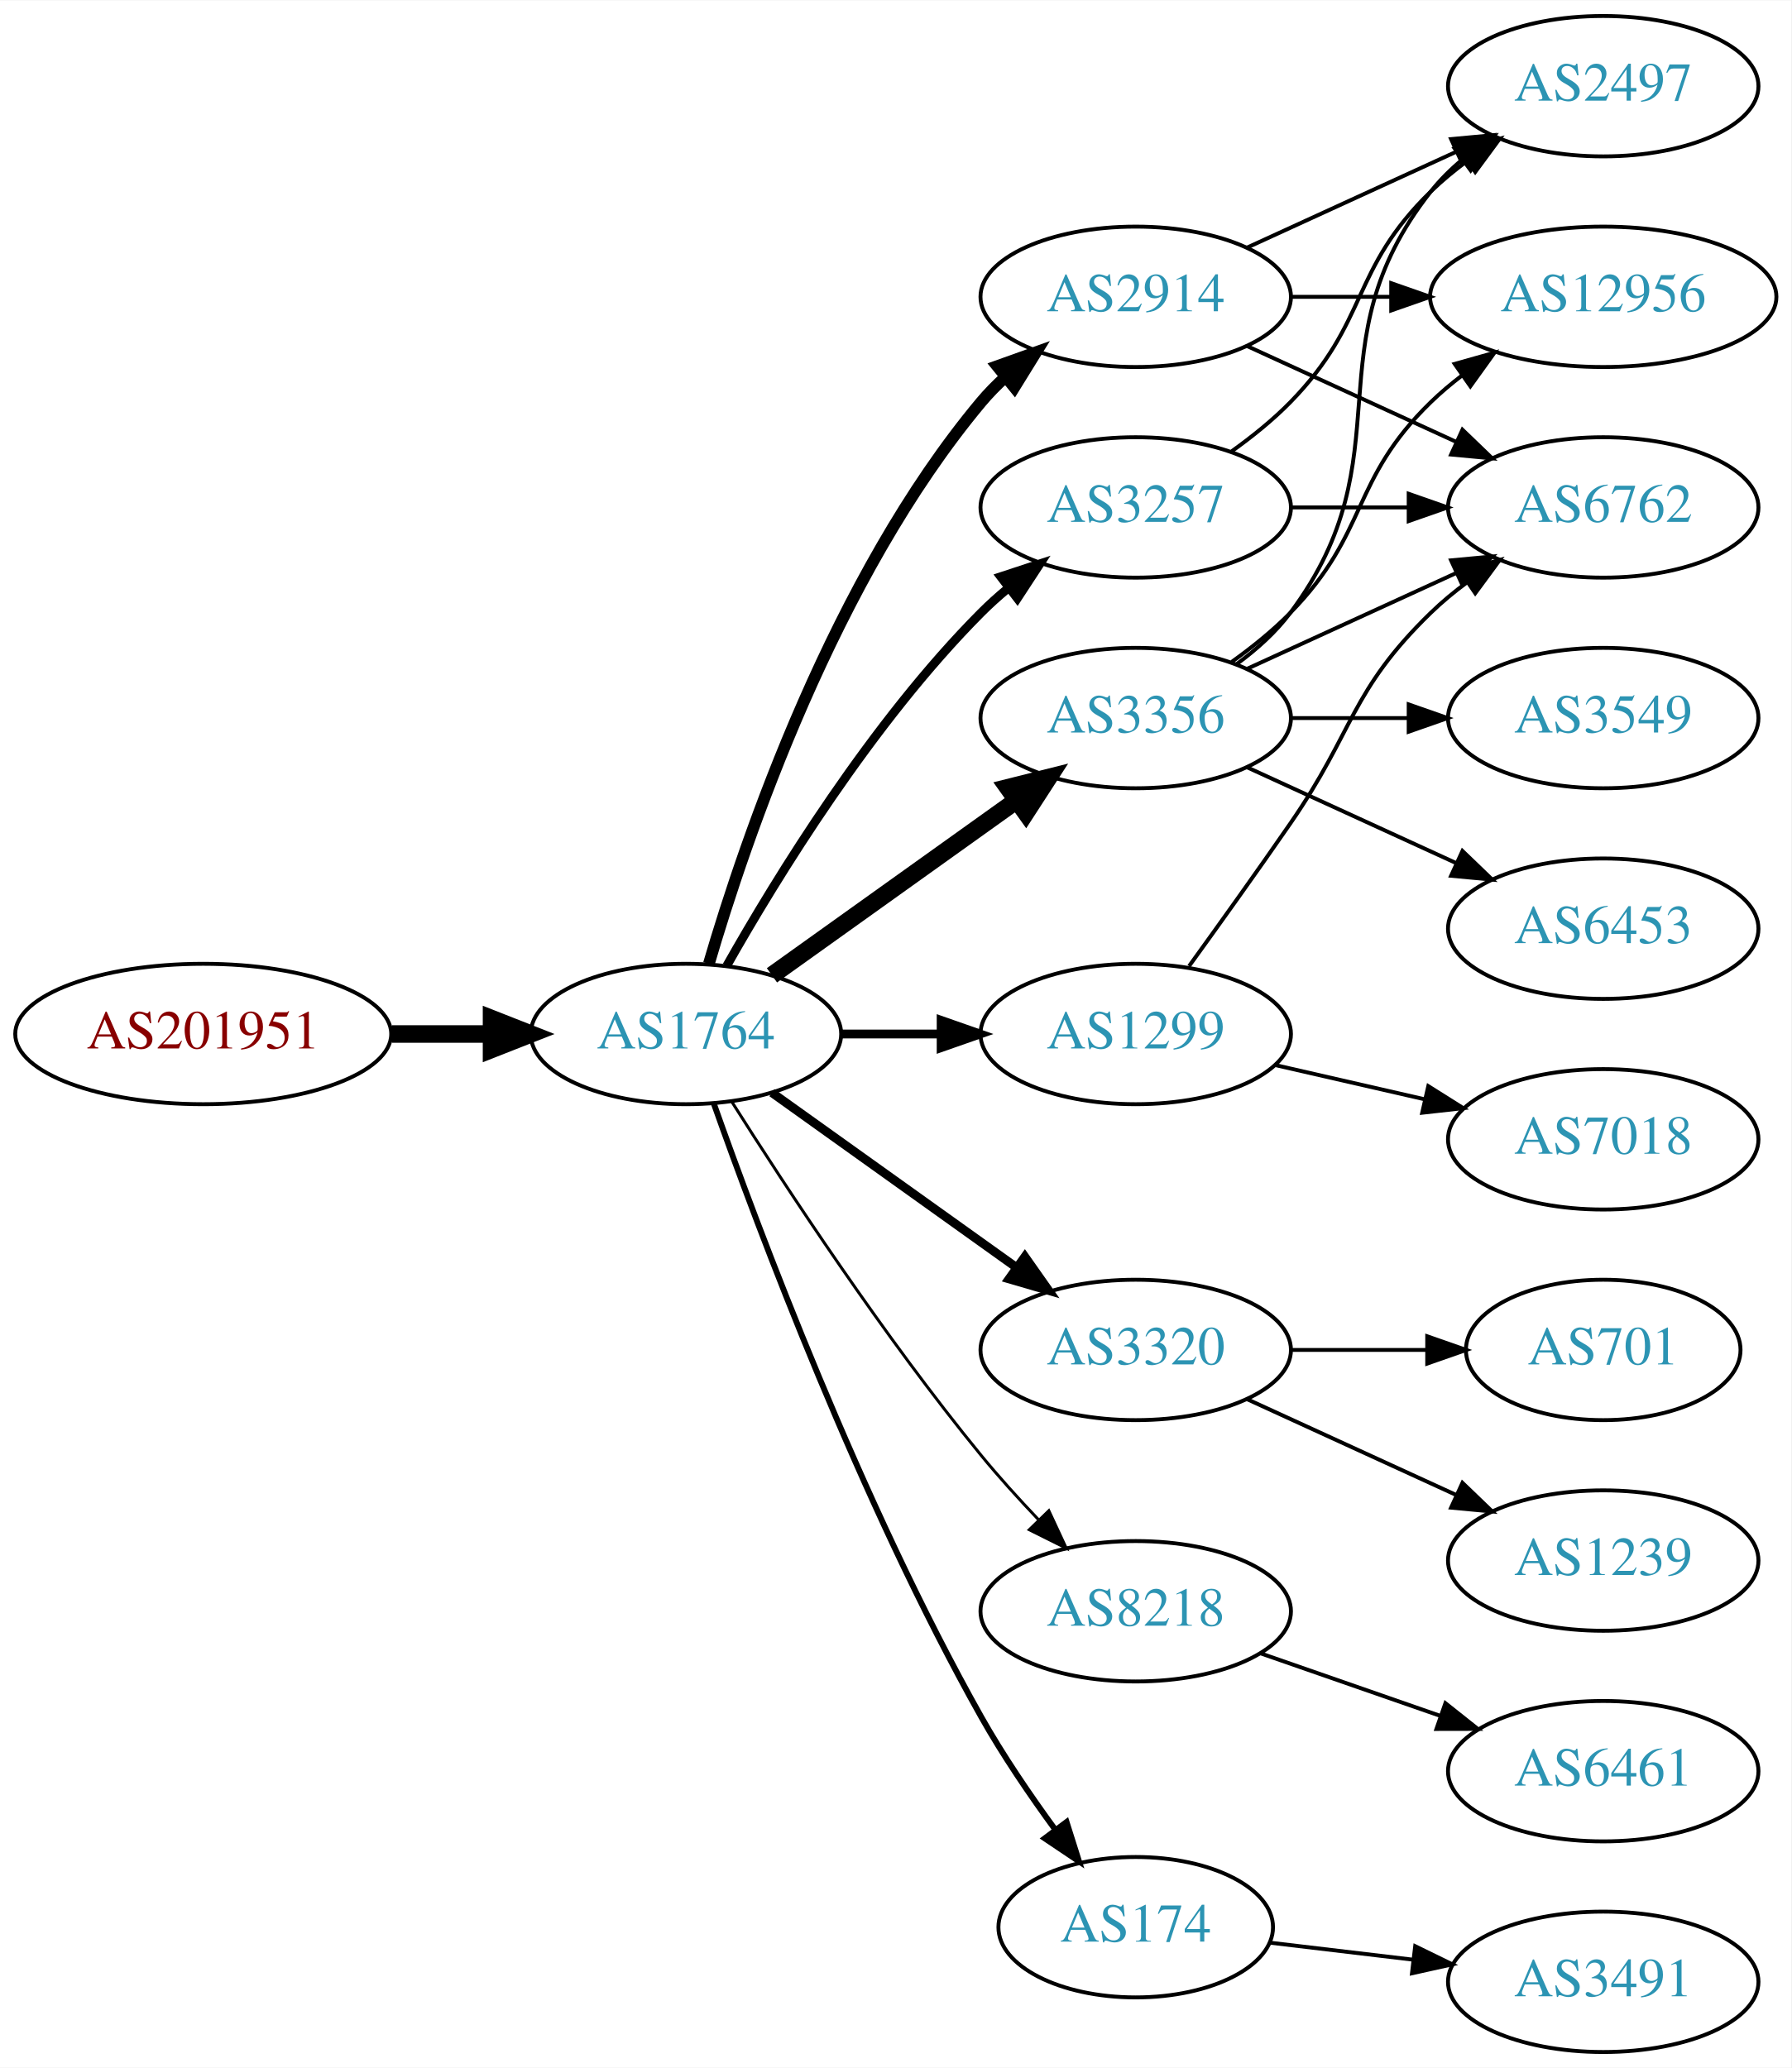
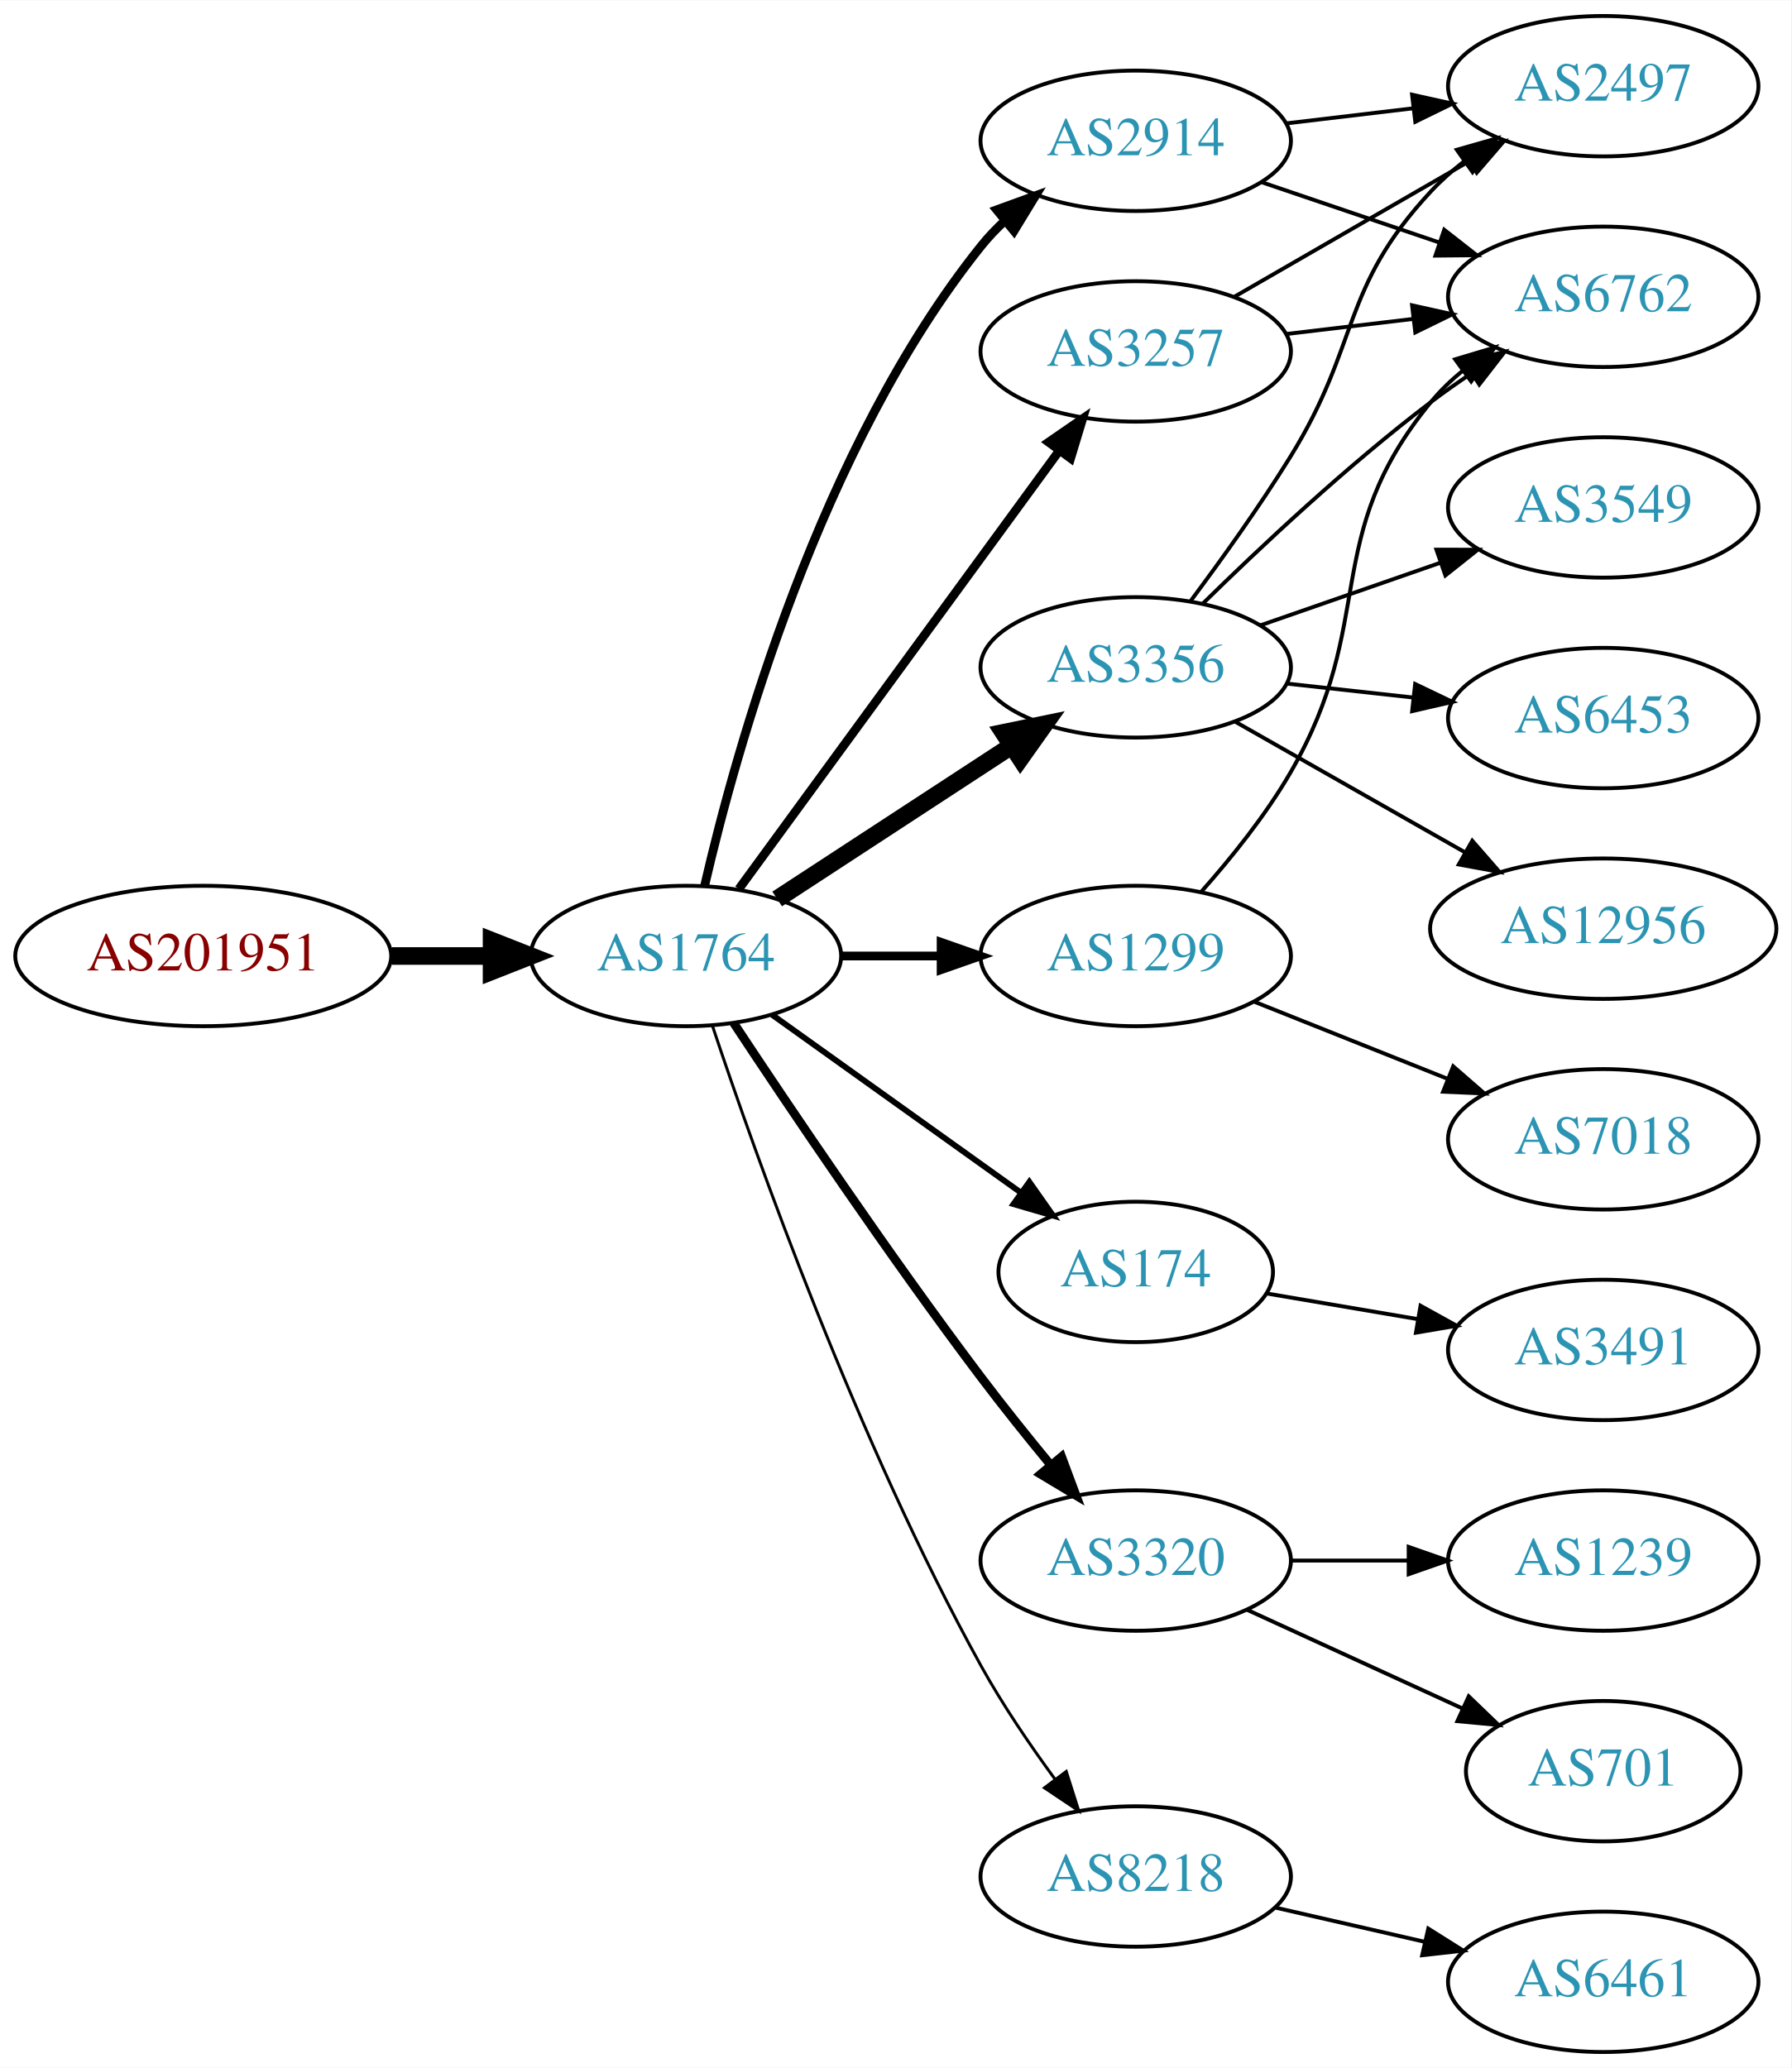
<svg xmlns="http://www.w3.org/2000/svg" xmlns:xlink="http://www.w3.org/1999/xlink" width="459pt" height="530pt" viewBox="0.00 0.00 459.17 530.00">
  <g id="graph0" class="graph" transform="scale(1 1) rotate(0) translate(4 526)">
    <polygon fill="white" stroke="none" points="-4,4 -4,-526 455.17,-526 455.17,4 -4,4" />
    <g id="node1" class="node">
      <g id="a_node1">
        <a xlink:href="/asn/201951" xlink:title="AS201951 ~ DIMOCO Europe GmbH [AT]">
-           <ellipse fill="#ffffff" stroke="black" cx="48.096" cy="-261" rx="48.192" ry="18" />
-           <text text-anchor="middle" x="48.096" y="-257.3" font-family="Times,serif" font-size="14.00" fill="#880000">AS201951</text>
+           <ellipse fill="#ffffff" stroke="black" cx="48.096" cy="-281" rx="48.192" ry="18" />
+           <text text-anchor="middle" x="48.096" y="-277.3" font-family="Times,serif" font-size="14.00" fill="#880000">AS201951</text>
        </a>
      </g>
    </g>
    <g id="node2" class="node">
      <g id="a_node2">
        <a xlink:href="/asn/1764" xlink:title="AS1764 ~ NEXTLAYER-AS [AT]">
-           <ellipse fill="#ffffff" stroke="black" cx="171.838" cy="-261" rx="39.794" ry="18" />
-           <text text-anchor="middle" x="171.838" y="-257.3" font-family="Times,serif" font-size="14.00" fill="#2c94b3">AS1764</text>
+           <ellipse fill="#ffffff" stroke="black" cx="171.838" cy="-281" rx="39.794" ry="18" />
+           <text text-anchor="middle" x="171.838" y="-277.3" font-family="Times,serif" font-size="14.00" fill="#2c94b3">AS1764</text>
        </a>
      </g>
    </g>
    <g id="edge1" class="edge">
-       <path fill="none" stroke="black" stroke-width="4.5" d="M96.513,-261C104.867,-261 113.577,-261 121.969,-261" />
-       <polygon fill="black" stroke="black" stroke-width="4.5" points="122.004,-264.938 132.004,-261 122.004,-257.063 122.004,-264.938" />
+       <path fill="none" stroke="black" stroke-width="4.5" d="M96.513,-281C104.867,-281 113.577,-281 121.969,-281" />
+       <polygon fill="black" stroke="black" stroke-width="4.5" points="122.004,-284.938 132.004,-281 122.004,-277.063 122.004,-284.938" />
    </g>
    <g id="node3" class="node">
      <g id="a_node3">
-         <a xlink:href="/asn/2914" xlink:title="AS2914 ~ NTT America, Inc. [US]">
-           <ellipse fill="#ffffff" stroke="black" cx="287.131" cy="-450" rx="39.794" ry="18" />
-           <text text-anchor="middle" x="287.131" y="-446.3" font-family="Times,serif" font-size="14.00" fill="#2c94b3">AS2914</text>
+         <a xlink:href="/asn/3257" xlink:title="AS3257 ~ GTT [DE]">
+           <ellipse fill="#ffffff" stroke="black" cx="287.131" cy="-436" rx="39.794" ry="18" />
+           <text text-anchor="middle" x="287.131" y="-432.3" font-family="Times,serif" font-size="14.00" fill="#2c94b3">AS3257</text>
        </a>
      </g>
    </g>
    <g id="edge2" class="edge">
-       <path fill="none" stroke="black" stroke-width="3" d="M177.712,-279.002C187.026,-310.844 209.843,-377.981 247.484,-423 249.355,-425.237 251.453,-427.374 253.679,-429.396" />
-       <polygon fill="black" stroke="black" stroke-width="3" points="251.623,-432.234 261.598,-435.804 256.026,-426.793 251.623,-432.234" />
+       <path fill="none" stroke="black" stroke-width="2.25" d="M185.395,-298.18C205.301,-325.414 244.216,-378.654 267.419,-410.399" />
+       <polygon fill="black" stroke="black" stroke-width="2.25" points="264.791,-412.735 273.517,-418.743 270.442,-408.604 264.791,-412.735" />
    </g>
    <g id="node4" class="node">
      <g id="a_node4">
-         <a xlink:href="/asn/3320" xlink:title="AS3320 ~ DTAG [DE]">
-           <ellipse fill="#ffffff" stroke="black" cx="287.131" cy="-180" rx="39.794" ry="18" />
-           <text text-anchor="middle" x="287.131" y="-176.3" font-family="Times,serif" font-size="14.00" fill="#2c94b3">AS3320</text>
+         <a xlink:href="/asn/174" xlink:title="AS174 ~ Cogent Communications [US]">
+           <ellipse fill="#ffffff" stroke="black" cx="287.131" cy="-200" rx="35.194" ry="18" />
+           <text text-anchor="middle" x="287.131" y="-196.3" font-family="Times,serif" font-size="14.00" fill="#2c94b3">AS174</text>
        </a>
      </g>
    </g>
    <g id="edge3" class="edge">
-       <path fill="none" stroke="black" stroke-width="2.25" d="M193.882,-245.954C211.497,-233.361 236.835,-215.245 256.501,-201.184" />
-       <polygon fill="black" stroke="black" stroke-width="2.25" points="258.716,-203.903 264.815,-195.24 254.645,-198.209 258.716,-203.903" />
+       <path fill="none" stroke="black" stroke-width="1.5" d="M193.882,-265.954C211.831,-253.122 237.8,-234.555 257.615,-220.388" />
+       <polygon fill="black" stroke="black" stroke-width="1.5" points="259.862,-223.084 265.961,-214.421 255.791,-217.39 259.862,-223.084" />
    </g>
    <g id="node5" class="node">
      <g id="a_node5">
        <a xlink:href="/asn/3356" xlink:title="AS3356 ~ Level 3 Parent, LLC [US]">
-           <ellipse fill="#ffffff" stroke="black" cx="287.131" cy="-342" rx="39.794" ry="18" />
-           <text text-anchor="middle" x="287.131" y="-338.3" font-family="Times,serif" font-size="14.00" fill="#2c94b3">AS3356</text>
+           <ellipse fill="#ffffff" stroke="black" cx="287.131" cy="-355" rx="39.794" ry="18" />
+           <text text-anchor="middle" x="287.131" y="-351.3" font-family="Times,serif" font-size="14.00" fill="#2c94b3">AS3356</text>
        </a>
      </g>
    </g>
    <g id="edge4" class="edge">
-       <path fill="none" stroke="black" stroke-width="4.5" d="M193.882,-276.046C211.497,-288.639 236.835,-306.755 256.501,-320.816" />
-       <polygon fill="black" stroke="black" stroke-width="4.5" points="254.39,-324.147 264.815,-326.76 258.97,-317.741 254.39,-324.147" />
+       <path fill="none" stroke="black" stroke-width="4.5" d="M195.221,-295.62C212.367,-306.82 236.222,-322.401 255.194,-334.793" />
+       <polygon fill="black" stroke="black" stroke-width="4.5" points="253.269,-338.238 263.794,-340.41 257.575,-331.645 253.269,-338.238" />
    </g>
    <g id="node6" class="node">
      <g id="a_node6">
-         <a xlink:href="/asn/1299" xlink:title="AS1299 ~ Telia Carrier [EU]">
-           <ellipse fill="#ffffff" stroke="black" cx="287.131" cy="-261" rx="39.794" ry="18" />
-           <text text-anchor="middle" x="287.131" y="-257.3" font-family="Times,serif" font-size="14.00" fill="#2c94b3">AS1299</text>
+         <a xlink:href="/asn/2914" xlink:title="AS2914 ~ NTT America, Inc. [US]">
+           <ellipse fill="#ffffff" stroke="black" cx="287.131" cy="-490" rx="39.794" ry="18" />
+           <text text-anchor="middle" x="287.131" y="-486.3" font-family="Times,serif" font-size="14.00" fill="#2c94b3">AS2914</text>
        </a>
      </g>
    </g>
    <g id="edge5" class="edge">
-       <path fill="none" stroke="black" stroke-width="2.25" d="M211.51,-261C219.713,-261 228.477,-261 237.009,-261" />
-       <polygon fill="black" stroke="black" stroke-width="2.25" points="237.248,-264.5 247.248,-261 237.248,-257.5 237.248,-264.5" />
+       <path fill="none" stroke="black" stroke-width="2.25" d="M176.628,-299.023C184.671,-333.83 206.184,-411.413 247.484,-463 249.307,-465.276 251.37,-467.442 253.573,-469.483" />
+       <polygon fill="black" stroke="black" stroke-width="2.25" points="251.491,-472.303 261.446,-475.928 255.925,-466.886 251.491,-472.303" />
    </g>
    <g id="node7" class="node">
      <g id="a_node7">
-         <a xlink:href="/asn/3257" xlink:title="AS3257 ~ GTT [DE]">
-           <ellipse fill="#ffffff" stroke="black" cx="287.131" cy="-396" rx="39.794" ry="18" />
-           <text text-anchor="middle" x="287.131" y="-392.3" font-family="Times,serif" font-size="14.00" fill="#2c94b3">AS3257</text>
+         <a xlink:href="/asn/3320" xlink:title="AS3320 ~ DTAG [DE]">
+           <ellipse fill="#ffffff" stroke="black" cx="287.131" cy="-126" rx="39.794" ry="18" />
+           <text text-anchor="middle" x="287.131" y="-122.3" font-family="Times,serif" font-size="14.00" fill="#2c94b3">AS3320</text>
        </a>
      </g>
    </g>
    <g id="edge6" class="edge">
-       <path fill="none" stroke="black" stroke-width="2.25" d="M182.298,-278.49C195.08,-301.096 219.512,-340.886 247.484,-369 249.595,-371.121 251.891,-373.188 254.277,-375.171" />
-       <polygon fill="black" stroke="black" stroke-width="2.25" points="252.529,-378.242 262.592,-381.556 256.792,-372.69 252.529,-378.242" />
+       <path fill="none" stroke="black" stroke-width="2.25" d="M184.047,-263.855C198.29,-242.289 223.869,-204.293 247.484,-173 253.064,-165.606 259.356,-157.763 265.217,-150.646" />
+       <polygon fill="black" stroke="black" stroke-width="2.25" points="268.127,-152.621 271.831,-142.695 262.745,-148.145 268.127,-152.621" />
    </g>
    <g id="node8" class="node">
      <g id="a_node8">
-         <a xlink:href="/asn/8218" xlink:title="AS8218 ~ legacy Neotelecoms [FR]">
-           <ellipse fill="#ffffff" stroke="black" cx="287.131" cy="-113" rx="39.794" ry="18" />
-           <text text-anchor="middle" x="287.131" y="-109.3" font-family="Times,serif" font-size="14.00" fill="#2c94b3">AS8218</text>
+         <a xlink:href="/asn/1299" xlink:title="AS1299 ~ Telia Carrier [EU]">
+           <ellipse fill="#ffffff" stroke="black" cx="287.131" cy="-281" rx="39.794" ry="18" />
+           <text text-anchor="middle" x="287.131" y="-277.3" font-family="Times,serif" font-size="14.00" fill="#2c94b3">AS1299</text>
        </a>
      </g>
    </g>
    <g id="edge7" class="edge">
-       <path fill="none" stroke="black" stroke-width="0.75" d="M183.649,-243.541C197.481,-221.653 222.636,-183.323 247.484,-153 252.008,-147.48 257.14,-141.813 262.153,-136.545" />
-       <polygon fill="black" stroke="black" stroke-width="0.75" points="264.861,-138.781 269.328,-129.174 259.845,-133.899 264.861,-138.781" />
+       <path fill="none" stroke="black" stroke-width="2.25" d="M211.51,-281C219.713,-281 228.477,-281 237.009,-281" />
+       <polygon fill="black" stroke="black" stroke-width="2.25" points="237.248,-284.5 247.248,-281 237.248,-277.5 237.248,-284.5" />
    </g>
    <g id="node9" class="node">
      <g id="a_node9">
-         <a xlink:href="/asn/174" xlink:title="AS174 ~ Cogent Communications [US]">
-           <ellipse fill="#ffffff" stroke="black" cx="287.131" cy="-32" rx="35.194" ry="18" />
-           <text text-anchor="middle" x="287.131" y="-28.3" font-family="Times,serif" font-size="14.00" fill="#2c94b3">AS174</text>
+         <a xlink:href="/asn/8218" xlink:title="AS8218 ~ legacy Neotelecoms [FR]">
+           <ellipse fill="#ffffff" stroke="black" cx="287.131" cy="-45" rx="39.794" ry="18" />
+           <text text-anchor="middle" x="287.131" y="-41.3" font-family="Times,serif" font-size="14.00" fill="#2c94b3">AS8218</text>
        </a>
      </g>
    </g>
    <g id="edge8" class="edge">
-       <path fill="none" stroke="black" stroke-width="1.5" d="M178.941,-243.266C190.369,-210.973 216.647,-140.849 247.484,-86 253.05,-76.1 260.056,-65.823 266.568,-56.924" />
-       <polygon fill="black" stroke="black" stroke-width="1.5" points="269.405,-58.975 272.598,-48.873 263.802,-54.779 269.405,-58.975" />
-     </g>
-     <g id="node10" class="node">
-       <g id="a_node10">
+       <path fill="none" stroke="black" stroke-width="0.75" d="M178.638,-263.061C189.764,-229.681 215.832,-156.231 247.484,-99 252.981,-89.061 259.971,-78.775 266.49,-69.88" />
+       <polygon fill="black" stroke="black" stroke-width="0.75" points="269.325,-71.934 272.532,-61.836 263.728,-67.73 269.325,-71.934" />
+     </g>
+     <g id="node12" class="node">
+       <g id="a_node12">
        <a xlink:href="/asn/2497" xlink:title="AS2497 ~ Internet Initiative Japan Inc. [JP]">
          <ellipse fill="#ffffff" stroke="black" cx="406.973" cy="-504" rx="39.794" ry="18" />
          <text text-anchor="middle" x="406.973" y="-500.3" font-family="Times,serif" font-size="14.00" fill="#2c94b3">AS2497</text>
        </a>
      </g>
    </g>
+     <g id="edge19" class="edge">
+       <path fill="none" stroke="black" d="M312.262,-449.925C329.702,-459.988 353.475,-473.707 372.713,-484.808" />
+       <polygon fill="black" stroke="black" points="371.058,-487.893 381.469,-489.86 374.557,-481.83 371.058,-487.893" />
+     </g>
+     <g id="node13" class="node">
+       <g id="a_node13">
+         <a xlink:href="/asn/6762" xlink:title="AS6762 ~ TELECOM ITALIA SPARKLE S.p.A. [IT]">
+           <ellipse fill="#ffffff" stroke="black" cx="406.973" cy="-450" rx="39.794" ry="18" />
+           <text text-anchor="middle" x="406.973" y="-446.3" font-family="Times,serif" font-size="14.00" fill="#2c94b3">AS6762</text>
+         </a>
+       </g>
+     </g>
+     <g id="edge20" class="edge">
+       <path fill="none" stroke="black" d="M325.741,-440.468C336.052,-441.693 347.369,-443.038 358.17,-444.321" />
+       <polygon fill="black" stroke="black" points="357.973,-447.822 368.316,-445.526 358.799,-440.871 357.973,-447.822" />
+     </g>
+     <g id="node10" class="node">
+       <g id="a_node10">
+         <a xlink:href="/asn/3491" xlink:title="AS3491 ~ PCCW Global, Inc. [US]">
+           <ellipse fill="#ffffff" stroke="black" cx="406.973" cy="-180" rx="39.794" ry="18" />
+           <text text-anchor="middle" x="406.973" y="-176.3" font-family="Times,serif" font-size="14.00" fill="#2c94b3">AS3491</text>
+         </a>
+       </g>
+     </g>
    <g id="edge9" class="edge">
-       <path fill="none" stroke="black" d="M315.76,-462.661C331.717,-469.973 351.987,-479.261 369.27,-487.181" />
-       <polygon fill="black" stroke="black" points="367.969,-490.435 378.518,-491.419 370.885,-484.071 367.969,-490.435" />
+       <path fill="none" stroke="black" d="M320.644,-194.482C332.578,-192.457 346.334,-190.122 359.268,-187.927" />
+       <polygon fill="black" stroke="black" points="360.142,-191.329 369.415,-186.205 358.97,-184.427 360.142,-191.329" />
    </g>
    <g id="node11" class="node">
      <g id="a_node11">
-         <a xlink:href="/asn/12956" xlink:title="AS12956 ~ TELXIUS [ES]">
-           <ellipse fill="#ffffff" stroke="black" cx="406.973" cy="-450" rx="44.393" ry="18" />
-           <text text-anchor="middle" x="406.973" y="-446.3" font-family="Times,serif" font-size="14.00" fill="#2c94b3">AS12956</text>
+         <a xlink:href="/asn/3549" xlink:title="AS3549 ~ Level 3 Parent, LLC [US]">
+           <ellipse fill="#ffffff" stroke="black" cx="406.973" cy="-396" rx="39.794" ry="18" />
+           <text text-anchor="middle" x="406.973" y="-392.3" font-family="Times,serif" font-size="14.00" fill="#2c94b3">AS3549</text>
        </a>
      </g>
    </g>
    <g id="edge10" class="edge">
-       <path fill="none" stroke="black" d="M327.044,-450C335.146,-450 343.821,-450 352.348,-450" />
-       <polygon fill="black" stroke="black" points="352.625,-453.5 362.625,-450 352.625,-446.5 352.625,-453.5" />
-     </g>
-     <g id="node12" class="node">
-       <g id="a_node12">
-         <a xlink:href="/asn/6762" xlink:title="AS6762 ~ TELECOM ITALIA SPARKLE S.p.A. [IT]">
-           <ellipse fill="#ffffff" stroke="black" cx="406.973" cy="-396" rx="39.794" ry="18" />
-           <text text-anchor="middle" x="406.973" y="-392.3" font-family="Times,serif" font-size="14.00" fill="#2c94b3">AS6762</text>
-         </a>
-       </g>
+       <path fill="none" stroke="black" d="M319.093,-365.772C333.189,-370.677 350.066,-376.548 365.179,-381.807" />
+       <polygon fill="black" stroke="black" points="364.215,-385.177 374.809,-385.157 366.515,-378.566 364.215,-385.177" />
    </g>
    <g id="edge11" class="edge">
-       <path fill="none" stroke="black" d="M315.76,-437.339C331.717,-430.027 351.987,-420.739 369.27,-412.819" />
-       <polygon fill="black" stroke="black" points="370.885,-415.929 378.518,-408.581 367.969,-409.565 370.885,-415.929" />
-     </g>
-     <g id="node13" class="node">
-       <g id="a_node13">
-         <a xlink:href="/asn/701" xlink:title="AS701 ~ UUNET [US]">
-           <ellipse fill="#ffffff" stroke="black" cx="406.973" cy="-180" rx="35.194" ry="18" />
-           <text text-anchor="middle" x="406.973" y="-176.3" font-family="Times,serif" font-size="14.00" fill="#2c94b3">AS701</text>
-         </a>
-       </g>
+       <path fill="none" stroke="black" d="M301.271,-372.105C309.05,-382.529 318.892,-396.255 326.777,-409 344.769,-438.081 339.48,-451.968 362.777,-477 365.338,-479.751 368.239,-482.333 371.297,-484.726" />
+       <polygon fill="black" stroke="black" points="369.442,-487.701 379.631,-490.606 373.477,-481.981 369.442,-487.701" />
    </g>
    <g id="edge12" class="edge">
-       <path fill="none" stroke="black" d="M327.044,-180C338.13,-180 350.29,-180 361.672,-180" />
-       <polygon fill="black" stroke="black" points="361.854,-183.5 371.854,-180 361.854,-176.5 361.854,-183.5" />
+       <path fill="none" stroke="black" d="M304.279,-371.296C318.916,-385.671 341.405,-406.795 362.777,-423 366.107,-425.525 369.679,-428.037 373.291,-430.456" />
+       <polygon fill="black" stroke="black" points="371.397,-433.399 381.694,-435.892 375.199,-427.522 371.397,-433.399" />
    </g>
    <g id="node14" class="node">
      <g id="a_node14">
+         <a xlink:href="/asn/6453" xlink:title="AS6453 ~ TATA COMMUNICATIONS (AMERICA) INC [US]">
+           <ellipse fill="#ffffff" stroke="black" cx="406.973" cy="-342" rx="39.794" ry="18" />
+           <text text-anchor="middle" x="406.973" y="-338.3" font-family="Times,serif" font-size="14.00" fill="#2c94b3">AS6453</text>
+         </a>
+       </g>
+     </g>
+     <g id="edge13" class="edge">
+       <path fill="none" stroke="black" d="M325.741,-350.851C336.052,-349.713 347.369,-348.465 358.17,-347.274" />
+       <polygon fill="black" stroke="black" points="358.761,-350.73 368.316,-346.154 357.993,-343.772 358.761,-350.73" />
+     </g>
+     <g id="node15" class="node">
+       <g id="a_node15">
+         <a xlink:href="/asn/12956" xlink:title="AS12956 ~ TELXIUS [ES]">
+           <ellipse fill="#ffffff" stroke="black" cx="406.973" cy="-288" rx="44.393" ry="18" />
+           <text text-anchor="middle" x="406.973" y="-284.3" font-family="Times,serif" font-size="14.00" fill="#2c94b3">AS12956</text>
+         </a>
+       </g>
+     </g>
+     <g id="edge14" class="edge">
+       <path fill="none" stroke="black" d="M312.548,-341.118C329.581,-331.433 352.554,-318.372 371.456,-307.625" />
+       <polygon fill="black" stroke="black" points="373.402,-310.545 380.365,-302.56 369.942,-304.46 373.402,-310.545" />
+     </g>
+     <g id="edge16" class="edge">
+       <path fill="none" stroke="black" d="M325.741,-494.468C336.052,-495.693 347.369,-497.038 358.17,-498.321" />
+       <polygon fill="black" stroke="black" points="357.973,-501.822 368.316,-499.526 358.799,-494.871 357.973,-501.822" />
+     </g>
+     <g id="edge15" class="edge">
+       <path fill="none" stroke="black" d="M319.401,-479.386C333.385,-474.639 350.055,-468.981 365.017,-463.902" />
+       <polygon fill="black" stroke="black" points="366.213,-467.192 374.557,-460.664 363.963,-460.564 366.213,-467.192" />
+     </g>
+     <g id="node16" class="node">
+       <g id="a_node16">
        <a xlink:href="/asn/1239" xlink:title="AS1239 ~ Sprint [US]">
          <ellipse fill="#ffffff" stroke="black" cx="406.973" cy="-126" rx="39.794" ry="18" />
          <text text-anchor="middle" x="406.973" y="-122.3" font-family="Times,serif" font-size="14.00" fill="#2c94b3">AS1239</text>
        </a>
      </g>
    </g>
-     <g id="edge13" class="edge">
-       <path fill="none" stroke="black" d="M315.76,-167.339C331.717,-160.027 351.987,-150.739 369.27,-142.819" />
-       <polygon fill="black" stroke="black" points="370.885,-145.929 378.518,-138.581 367.969,-139.565 370.885,-145.929" />
-     </g>
-     <g id="edge15" class="edge">
-       <path fill="none" stroke="black" d="M313.062,-355.882C318.138,-359.611 323.056,-364.016 326.777,-369 357.049,-409.542 331.479,-437.246 362.777,-477 365.102,-479.953 367.846,-482.67 370.805,-485.147" />
-       <polygon fill="black" stroke="black" points="368.865,-488.064 379.002,-491.145 372.998,-482.415 368.865,-488.064" />
-     </g>
-     <g id="edge18" class="edge">
-       <path fill="none" stroke="black" d="M311.725,-356.389C316.981,-360.148 322.313,-364.437 326.777,-369 346.95,-389.617 342.084,-402.906 362.777,-423 365.264,-425.414 368.001,-427.722 370.854,-429.9" />
-       <polygon fill="black" stroke="black" points="368.892,-432.798 379.09,-435.671 372.909,-427.066 368.892,-432.798" />
-     </g>
-     <g id="edge16" class="edge">
-       <path fill="none" stroke="black" d="M315.76,-354.661C331.717,-361.973 351.987,-371.261 369.27,-379.181" />
-       <polygon fill="black" stroke="black" points="367.969,-382.435 378.518,-383.419 370.885,-376.071 367.969,-382.435" />
-     </g>
-     <g id="node15" class="node">
-       <g id="a_node15">
-         <a xlink:href="/asn/3549" xlink:title="AS3549 ~ Level 3 Parent, LLC [US]">
-           <ellipse fill="#ffffff" stroke="black" cx="406.973" cy="-342" rx="39.794" ry="18" />
-           <text text-anchor="middle" x="406.973" y="-338.3" font-family="Times,serif" font-size="14.00" fill="#2c94b3">AS3549</text>
-         </a>
-       </g>
-     </g>
-     <g id="edge14" class="edge">
-       <path fill="none" stroke="black" d="M327.044,-342C336.597,-342 346.947,-342 356.909,-342" />
-       <polygon fill="black" stroke="black" points="357.102,-345.5 367.102,-342 357.102,-338.5 357.102,-345.5" />
-     </g>
-     <g id="node16" class="node">
-       <g id="a_node16">
-         <a xlink:href="/asn/6453" xlink:title="AS6453 ~ TATA COMMUNICATIONS (AMERICA) INC [US]">
-           <ellipse fill="#ffffff" stroke="black" cx="406.973" cy="-288" rx="39.794" ry="18" />
-           <text text-anchor="middle" x="406.973" y="-284.3" font-family="Times,serif" font-size="14.00" fill="#2c94b3">AS6453</text>
-         </a>
-       </g>
-     </g>
    <g id="edge17" class="edge">
-       <path fill="none" stroke="black" d="M315.76,-329.339C331.717,-322.027 351.987,-312.739 369.27,-304.819" />
-       <polygon fill="black" stroke="black" points="370.885,-307.929 378.518,-300.581 367.969,-301.565 370.885,-307.929" />
-     </g>
-     <g id="edge20" class="edge">
-       <path fill="none" stroke="black" d="M300.81,-278.406C308.426,-288.937 318.258,-302.67 326.777,-315 343.173,-338.731 342.084,-348.906 362.777,-369 365.623,-371.763 368.796,-374.386 372.096,-376.834" />
-       <polygon fill="black" stroke="black" points="370.213,-379.786 380.444,-382.538 374.162,-374.006 370.213,-379.786" />
+       <path fill="none" stroke="black" d="M327.044,-126C336.597,-126 346.947,-126 356.909,-126" />
+       <polygon fill="black" stroke="black" points="357.102,-129.5 367.102,-126 357.102,-122.5 357.102,-129.5" />
    </g>
    <g id="node17" class="node">
      <g id="a_node17">
+         <a xlink:href="/asn/701" xlink:title="AS701 ~ UUNET [US]">
+           <ellipse fill="#ffffff" stroke="black" cx="406.973" cy="-72" rx="35.194" ry="18" />
+           <text text-anchor="middle" x="406.973" y="-68.3" font-family="Times,serif" font-size="14.00" fill="#2c94b3">AS701</text>
+         </a>
+       </g>
+     </g>
+     <g id="edge18" class="edge">
+       <path fill="none" stroke="black" d="M315.76,-113.339C332.176,-105.817 353.158,-96.202 370.754,-88.139" />
+       <polygon fill="black" stroke="black" points="372.499,-91.189 380.132,-83.842 369.583,-84.826 372.499,-91.189" />
+     </g>
+     <g id="edge21" class="edge">
+       <path fill="none" stroke="black" d="M303.882,-297.414C311.533,-306.019 320.421,-317.032 326.777,-328 349.416,-367.067 334.134,-388.096 362.777,-423 365.162,-425.906 367.945,-428.59 370.929,-431.048" />
+       <polygon fill="black" stroke="black" points="369.01,-433.98 379.16,-437.017 373.12,-428.313 369.01,-433.98" />
+     </g>
+     <g id="node18" class="node">
+       <g id="a_node18">
        <a xlink:href="/asn/7018" xlink:title="AS7018 ~ AT&amp;T Services, Inc. [US]">
          <ellipse fill="#ffffff" stroke="black" cx="406.973" cy="-234" rx="39.794" ry="18" />
          <text text-anchor="middle" x="406.973" y="-230.3" font-family="Times,serif" font-size="14.00" fill="#2c94b3">AS7018</text>
        </a>
      </g>
    </g>
-     <g id="edge19" class="edge">
-       <path fill="none" stroke="black" d="M322.85,-253.045C334.85,-250.296 348.471,-247.175 361.164,-244.267" />
-       <polygon fill="black" stroke="black" points="362.129,-247.636 371.095,-241.991 360.566,-240.813 362.129,-247.636" />
-     </g>
    <g id="edge22" class="edge">
-       <path fill="none" stroke="black" d="M311.725,-410.389C316.981,-414.148 322.313,-418.437 326.777,-423 346.95,-443.617 342.084,-456.906 362.777,-477 365.623,-479.763 368.796,-482.386 372.096,-484.834" />
-       <polygon fill="black" stroke="black" points="370.213,-487.786 380.444,-490.538 374.162,-482.006 370.213,-487.786" />
-     </g>
-     <g id="edge21" class="edge">
-       <path fill="none" stroke="black" d="M327.044,-396C336.597,-396 346.947,-396 356.909,-396" />
-       <polygon fill="black" stroke="black" points="357.102,-399.5 367.102,-396 357.102,-392.5 357.102,-399.5" />
-     </g>
-     <g id="node18" class="node">
-       <g id="a_node18">
-         <a xlink:href="/asn/6461" xlink:title="AS6461 ~ Zayo Bandwidth [US]">
-           <ellipse fill="#ffffff" stroke="black" cx="406.973" cy="-72" rx="39.794" ry="18" />
-           <text text-anchor="middle" x="406.973" y="-68.3" font-family="Times,serif" font-size="14.00" fill="#2c94b3">AS6461</text>
-         </a>
-       </g>
-     </g>
-     <g id="edge23" class="edge">
-       <path fill="none" stroke="black" d="M319.093,-102.228C333.189,-97.323 350.066,-91.451 365.179,-86.193" />
-       <polygon fill="black" stroke="black" points="366.515,-89.434 374.809,-82.843 364.215,-82.823 366.515,-89.434" />
+       <path fill="none" stroke="black" d="M317.564,-269.261C332.468,-263.317 350.763,-256.02 366.837,-249.609" />
+       <polygon fill="black" stroke="black" points="368.516,-252.708 376.508,-245.752 365.922,-246.206 368.516,-252.708" />
    </g>
    <g id="node19" class="node">
      <g id="a_node19">
-         <a xlink:href="/asn/3491" xlink:title="AS3491 ~ PCCW Global, Inc. [US]">
+         <a xlink:href="/asn/6461" xlink:title="AS6461 ~ Zayo Bandwidth [US]">
          <ellipse fill="#ffffff" stroke="black" cx="406.973" cy="-18" rx="39.794" ry="18" />
-           <text text-anchor="middle" x="406.973" y="-14.3" font-family="Times,serif" font-size="14.00" fill="#2c94b3">AS3491</text>
-         </a>
-       </g>
-     </g>
-     <g id="edge24" class="edge">
-       <path fill="none" stroke="black" d="M321.585,-28.026C332.961,-26.674 345.906,-25.136 358.182,-23.678" />
-       <polygon fill="black" stroke="black" points="358.77,-27.133 368.287,-22.477 357.944,-20.181 358.77,-27.133" />
+           <text text-anchor="middle" x="406.973" y="-14.3" font-family="Times,serif" font-size="14.00" fill="#2c94b3">AS6461</text>
+         </a>
+       </g>
+     </g>
+     <g id="edge23" class="edge">
+       <path fill="none" stroke="black" d="M322.85,-37.045C334.85,-34.296 348.471,-31.175 361.164,-28.267" />
+       <polygon fill="black" stroke="black" points="362.129,-31.636 371.095,-25.991 360.566,-24.813 362.129,-31.636" />
    </g>
  </g>
</svg>
